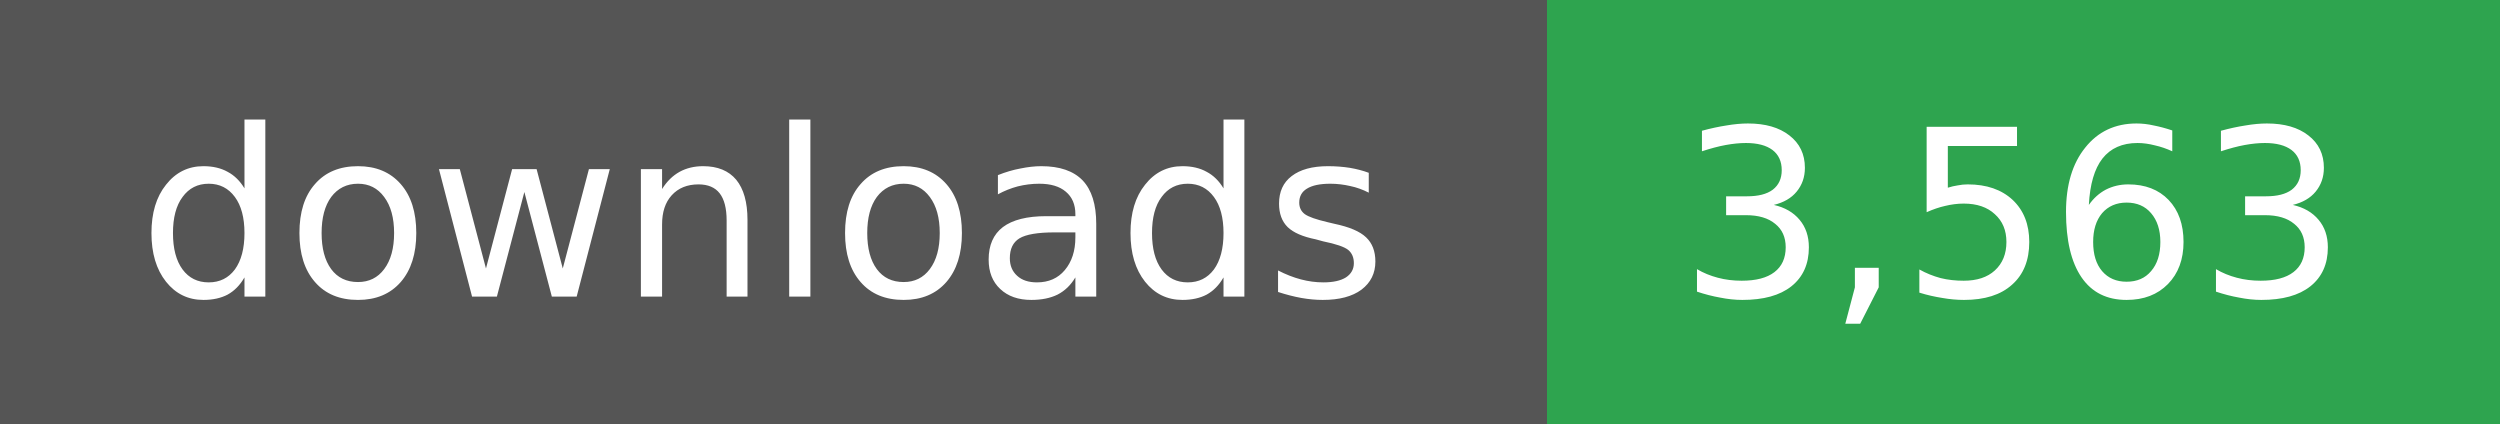
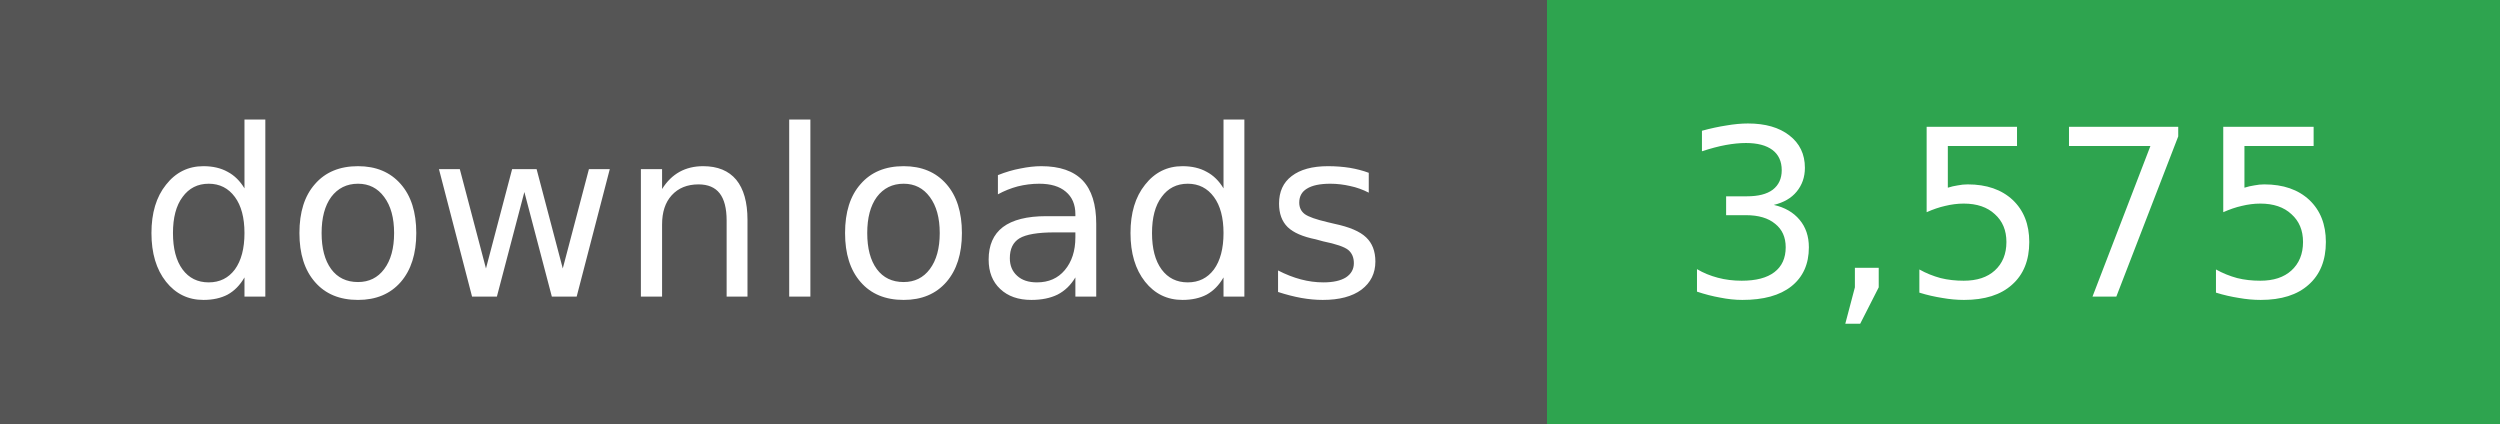
- <svg xmlns="http://www.w3.org/2000/svg" width="118" height="20" role="img" aria-label="downloads: 3,563">
+ <svg xmlns="http://www.w3.org/2000/svg" width="118" height="20" role="img" aria-label="downloads: 3,575">
  <g shape-rendering="crispEdges">
    <rect width="73" height="20" fill="#555" />
    <rect x="73" width="45" height="20" fill="#2ea44f" />
  </g>
  <g fill="#fff" text-anchor="middle" font-family="Verdana,Geneva,DejaVu Sans,sans-serif" font-size="11">
    <text x="36" y="14">downloads</text>
  </g>
  <g fill="#fff" text-anchor="middle" font-family="Verdana,Geneva,DejaVu Sans,sans-serif" font-size="11">
-     <text x="95" y="14">3,563</text>
+     <text x="95" y="14">3,575</text>
  </g>
</svg>
